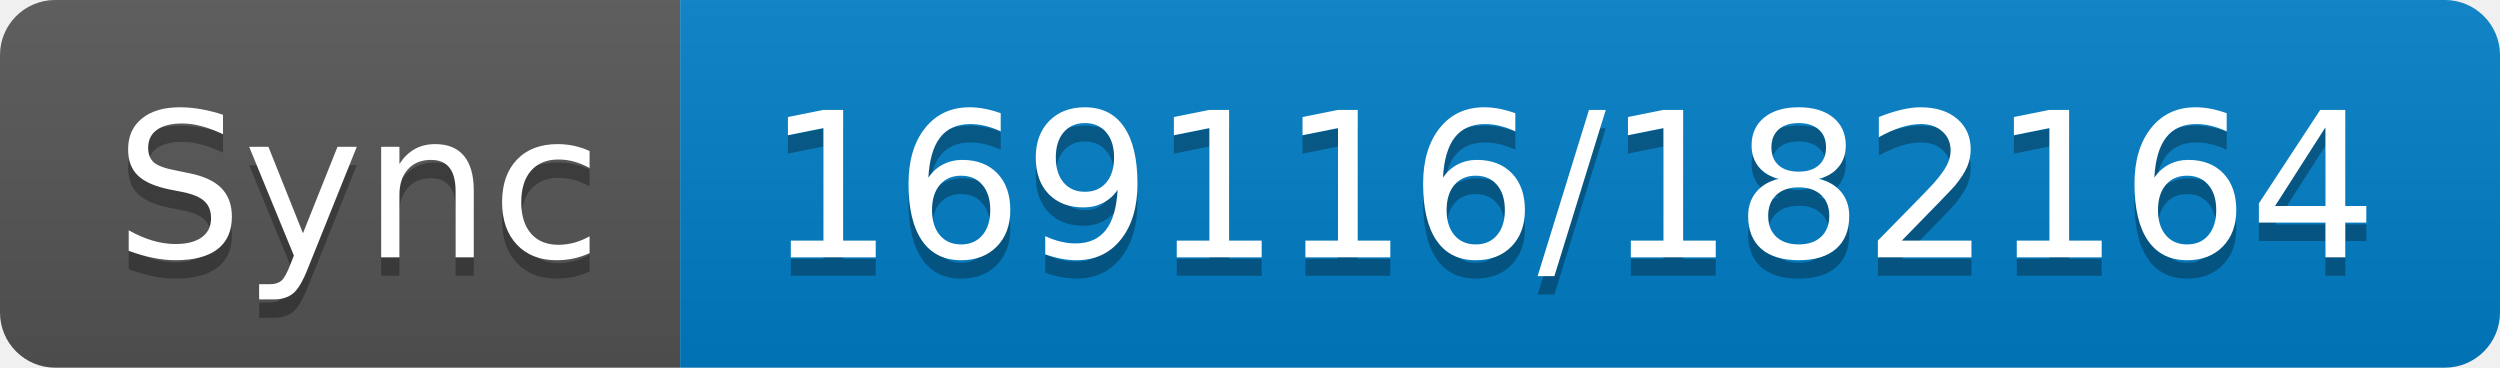
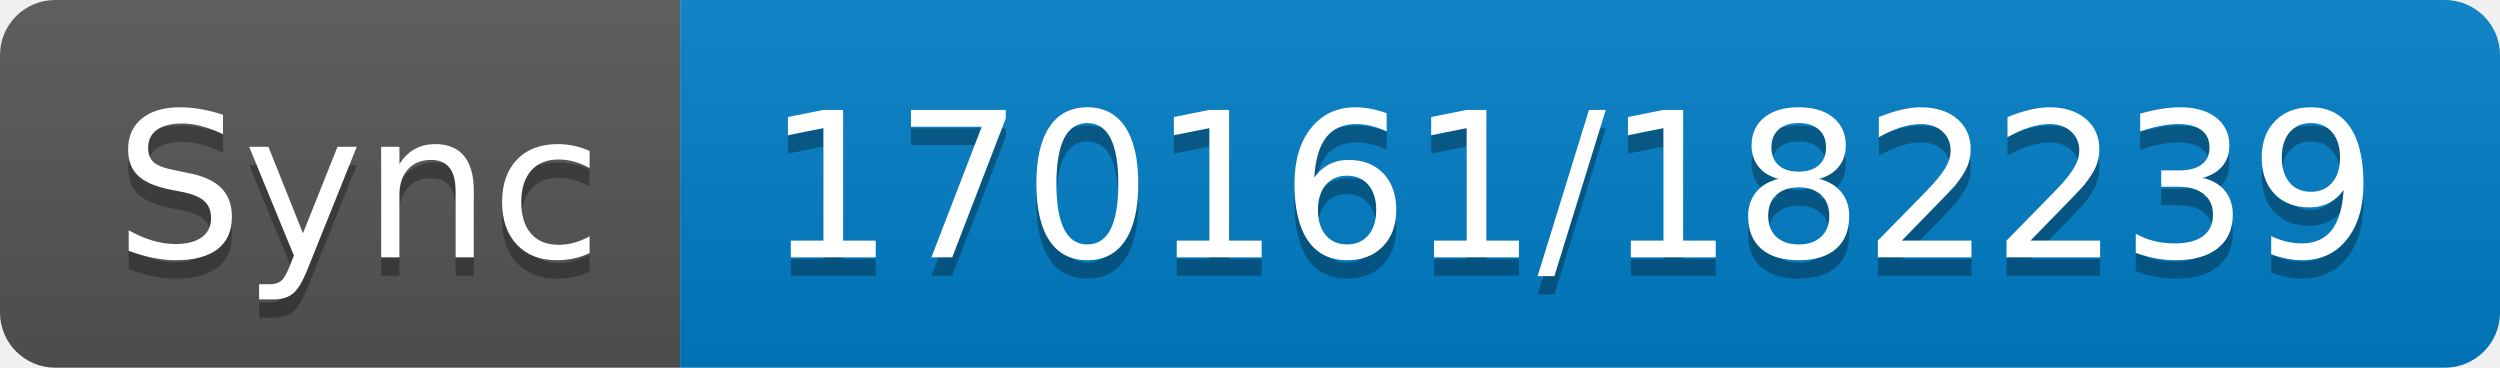
- <svg xmlns="http://www.w3.org/2000/svg" width="136" height="20" role="img" aria-label="Sync: 169116/182164">
+ <svg xmlns="http://www.w3.org/2000/svg" width="136" height="20" role="img" aria-label="Sync: 170161/182239">
  <linearGradient id="s" x2="0" y2="100%">
    <stop offset="0" stop-color="#bbb" stop-opacity=".1" />
    <stop offset="1" stop-opacity=".1" />
  </linearGradient>
  <clipPath id="r">
    <rect width="136" height="20" rx="3" fill="#fff" />
  </clipPath>
  <g clip-path="url(#r)">
    <rect width="37" height="20" fill="#555" />
    <rect x="37" width="99" height="20" fill="#007ec6" />
    <rect width="136" height="20" fill="url(#s)" />
  </g>
  <g fill="#fff" text-anchor="middle" font-family="Verdana,Geneva,DejaVu Sans,sans-serif" text-rendering="geometricPrecision" font-size="110">
    <text aria-hidden="true" x="195" y="150" fill="#010101" fill-opacity=".3" transform="scale(.1)" textLength="270">Sync</text>
    <text x="195" y="140" transform="scale(.1)" fill="#fff" textLength="270">Sync</text>
-     <text aria-hidden="true" x="855" y="150" fill="#010101" fill-opacity=".3" transform="scale(.1)" textLength="890">169116/182164</text>
-     <text x="855" y="140" transform="scale(.1)" fill="#fff" textLength="890">169116/182164</text>
+     <text aria-hidden="true" x="855" y="150" fill="#010101" fill-opacity=".3" transform="scale(.1)" textLength="890">170161/182239</text>
+     <text x="855" y="140" transform="scale(.1)" fill="#fff" textLength="890">170161/182239</text>
  </g>
</svg>
